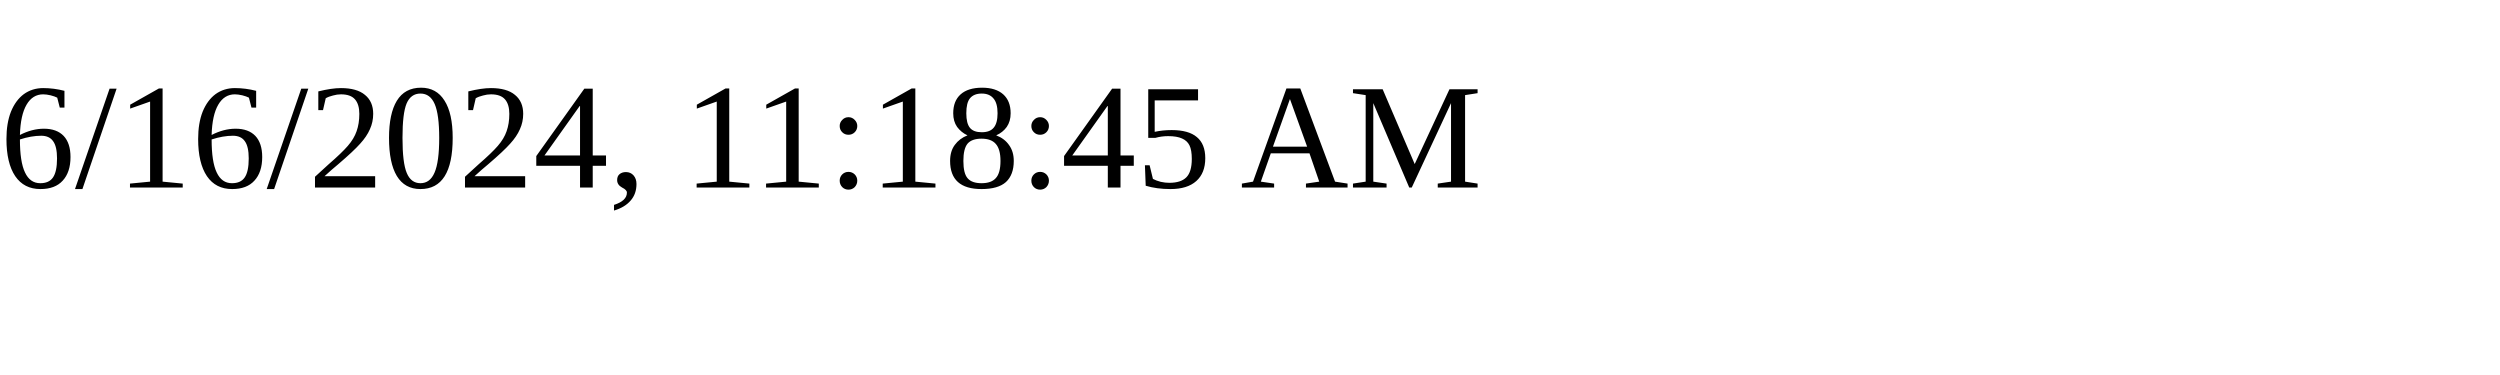
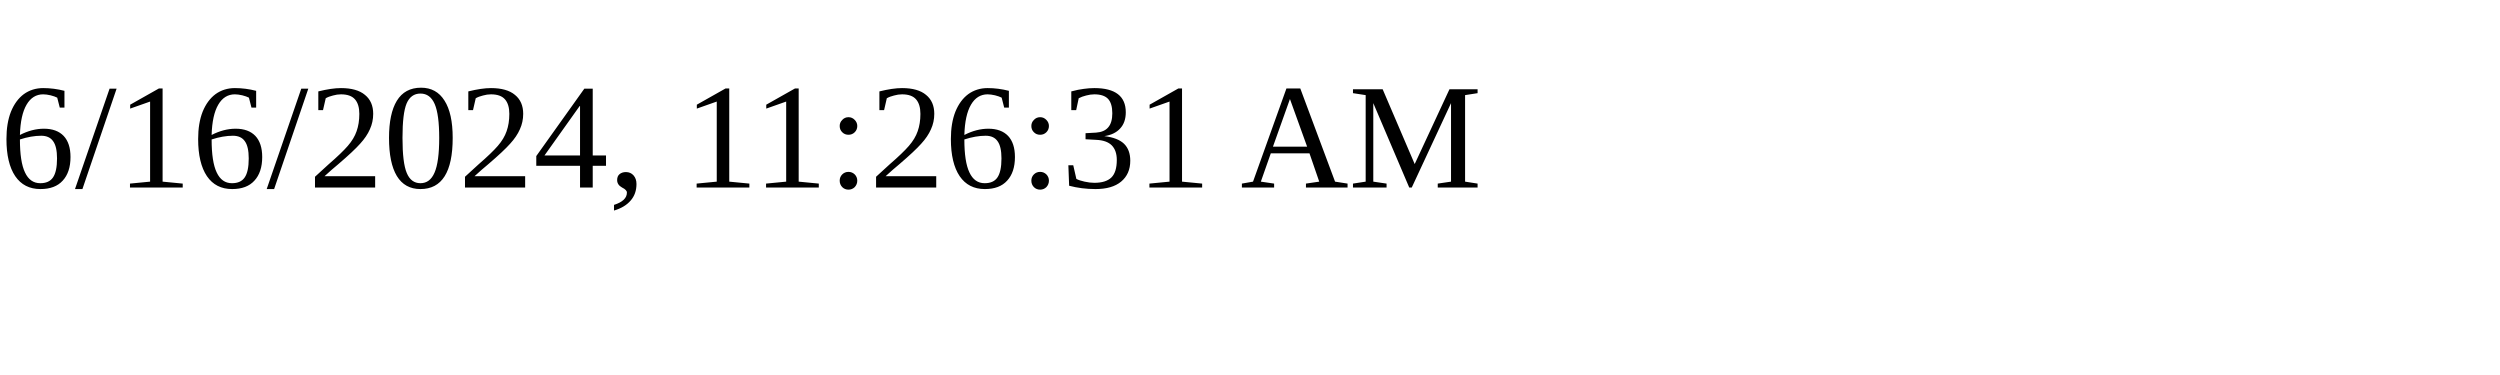
<svg xmlns="http://www.w3.org/2000/svg" height="30" width="200">
-   <text x="0" y="15">6/16/2024, 11:18:45 AM</text>
+   <text x="0" y="15">6/16/2024, 11:26:31 AM</text>
</svg>
